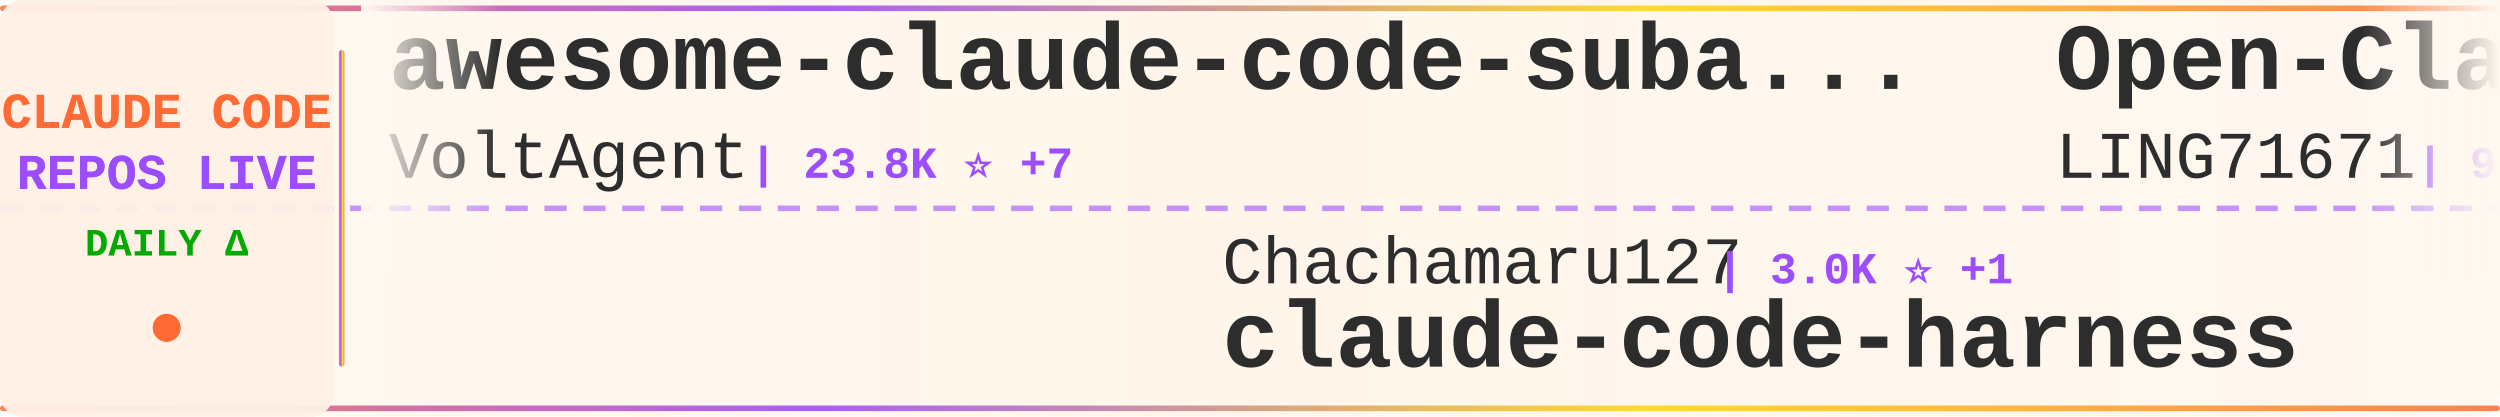
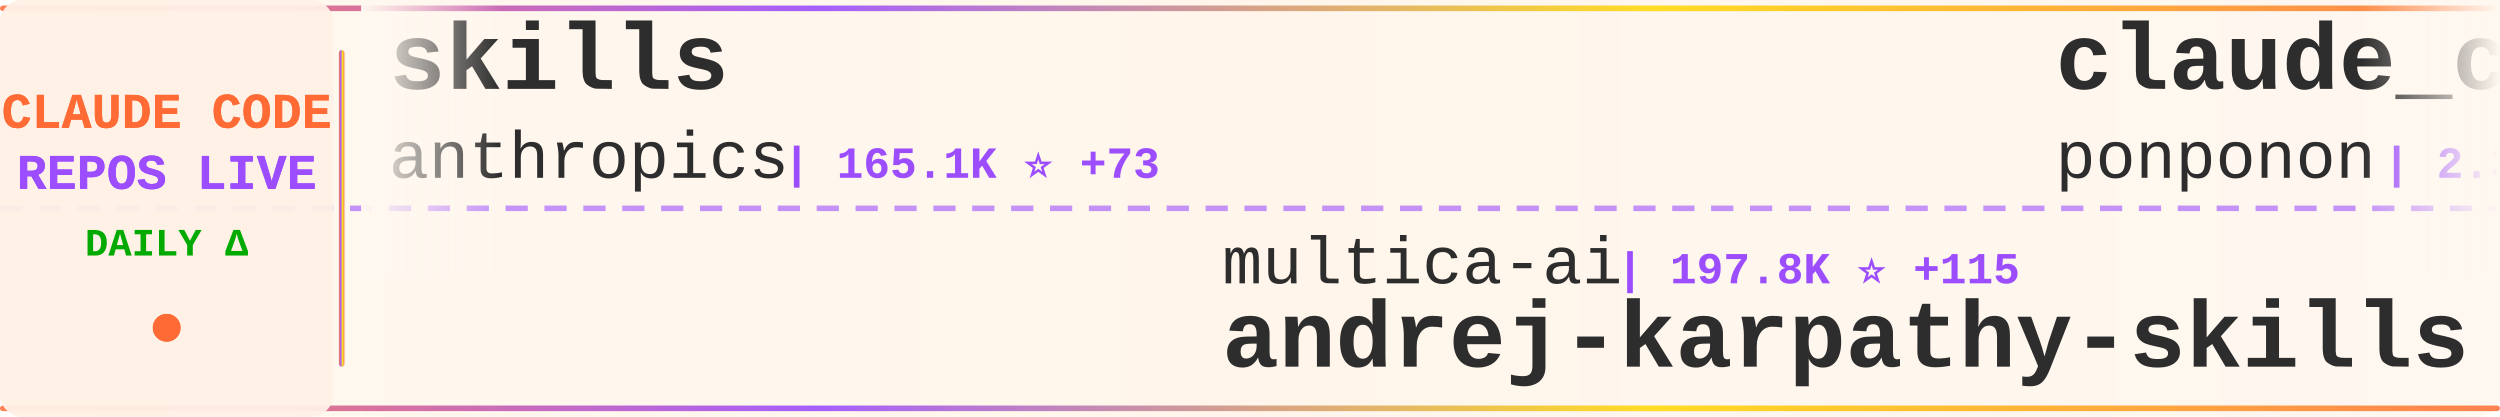
<svg xmlns="http://www.w3.org/2000/svg" width="900" height="150">
  <defs>
    <linearGradient id="tickerBg" x1="0%" y1="0%" x2="100%" y2="0%">
      <stop offset="0%" style="stop-color:#fff8f0;stop-opacity:0.98" />
      <stop offset="50%" style="stop-color:#fff5eb;stop-opacity:1" />
      <stop offset="100%" style="stop-color:#fff8f0;stop-opacity:0.98" />
    </linearGradient>
    <linearGradient id="borderGrad" x1="0%" y1="0%" x2="100%" y2="0%">
      <stop offset="0%" style="stop-color:#FF6B35;stop-opacity:0.85">
        <animate attributeName="stop-opacity" values="0.85;1;0.85" dur="2s" repeatCount="indefinite" />
      </stop>
      <stop offset="33%" style="stop-color:#9C4EFF;stop-opacity:0.9">
        <animate attributeName="stop-opacity" values="0.9;1;0.9" dur="2.2s" repeatCount="indefinite" />
      </stop>
      <stop offset="66%" style="stop-color:#FFD700;stop-opacity:0.85">
        <animate attributeName="stop-opacity" values="0.85;1;0.85" dur="1.8s" repeatCount="indefinite" />
      </stop>
      <stop offset="100%" style="stop-color:#FF6B35;stop-opacity:0.85">
        <animate attributeName="stop-opacity" values="0.85;1;0.85" dur="2s" repeatCount="indefinite" />
      </stop>
    </linearGradient>
    <filter id="textGlow">
      <feGaussianBlur stdDeviation="0.15" result="coloredBlur" />
      <feMerge>
        <feMergeNode in="coloredBlur" />
        <feMergeNode in="SourceGraphic" />
      </feMerge>
    </filter>
    <filter id="metricGlow">
      <feGaussianBlur stdDeviation="0.2" result="coloredBlur" />
      <feMerge>
        <feMergeNode in="coloredBlur" />
        <feMergeNode in="SourceGraphic" />
      </feMerge>
    </filter>
    <linearGradient id="leftFade" x1="0%" y1="0%" x2="100%" y2="0%">
      <stop offset="0%" style="stop-color:#fff8f0;stop-opacity:1" />
      <stop offset="100%" style="stop-color:#fff8f0;stop-opacity:0" />
    </linearGradient>
    <linearGradient id="rightFade" x1="0%" y1="0%" x2="100%" y2="0%">
      <stop offset="0%" style="stop-color:#fff8f0;stop-opacity:0" />
      <stop offset="100%" style="stop-color:#fff8f0;stop-opacity:1" />
    </linearGradient>
  </defs>
  <rect width="900" height="150" fill="url(#tickerBg)" rx="8" />
  <rect x="0" y="2" width="900" height="2" fill="url(#borderGrad)" rx="1" />
  <rect x="0" y="146" width="900" height="2" fill="url(#borderGrad)" rx="1" />
  <line x1="0" y1="75" x2="900" y2="75" stroke="#9C4EFF" stroke-width="2" stroke-dasharray="8 6" opacity="0.6" />
  <rect x="0" y="0" width="120" height="150" fill="#fff0e6" opacity="0.95" rx="8" />
  <text x="60" y="46" font-family="'Courier New', monospace" font-size="18" font-weight="bold" fill="#FF6B35" text-anchor="middle" filter="url(#textGlow)">
    CLAUDE CODE
  </text>
  <text x="60" y="68" font-family="'Courier New', monospace" font-size="18" font-weight="bold" fill="#9C4EFF" text-anchor="middle" filter="url(#textGlow)">
    REPOS LIVE
  </text>
  <text x="60" y="92" font-family="'Courier New', monospace" font-size="14" font-weight="bold" fill="#00aa00" text-anchor="middle">
    DAILY Δ
  </text>
  <circle cx="60" cy="118" r="5" fill="#FF6B35" filter="url(#metricGlow)">
    <animate attributeName="r" values="4;6;4" dur="1.5s" repeatCount="indefinite" />
    <animate attributeName="opacity" values="0.6;1;0.6" dur="1.5s" repeatCount="indefinite" />
  </circle>
  <rect x="122" y="18" width="2" height="114" fill="url(#borderGrad)" rx="1" />
  <clipPath id="tickerClip">
    <rect x="130" y="0" width="770" height="150" />
  </clipPath>
  <g clip-path="url(#tickerClip)">
    <g id="tickerItems">
      <animateTransform attributeName="transform" attributeType="XML" type="translate" from="0 0" to="-3000 0" dur="54s" repeatCount="indefinite" />
      <g transform="translate(0, 0)">
-         <text x="140" y="32" font-family="'Courier New', monospace" font-size="34" font-weight="bold" fill="#2d2d2d">awesome-claude-code-suba...</text>
-         <text x="140" y="64" font-family="'Courier New', monospace" font-size="24" font-weight="normal" fill="#2d2d2d" opacity="1.0">VoltAgent</text>
-         <text x="270" y="64" font-family="'Courier New', monospace" font-size="16" font-weight="bold" fill="#9C4EFF"> | 23.8K ⭐ +7</text>
+         <text x="140" y="32" font-family="'Courier New', monospace" font-size="34" font-weight="bold" fill="#2d2d2d">skills</text>
+         <text x="140" y="64" font-family="'Courier New', monospace" font-size="24" font-weight="normal" fill="#2d2d2d" opacity="1.0">anthropics</text>
+         <text x="282" y="64" font-family="'Courier New', monospace" font-size="16" font-weight="bold" fill="#9C4EFF"> | 165.1K ⭐ +73</text>
      </g>
      <g transform="translate(300, 0)">
-         <text x="140" y="102" font-family="'Courier New', monospace" font-size="24" font-weight="normal" fill="#2d2d2d" opacity="1.0">Chachamaru127</text>
-         <text x="318" y="102" font-family="'Courier New', monospace" font-size="16" font-weight="bold" fill="#9C4EFF"> | 3.0K ⭐ +1</text>
-         <text x="140" y="132" font-family="'Courier New', monospace" font-size="34" font-weight="bold" fill="#2d2d2d">claude-code-harness</text>
+         <text x="140" y="102" font-family="'Courier New', monospace" font-size="24" font-weight="normal" fill="#2d2d2d" opacity="1.0">multica-ai</text>
+         <text x="282" y="102" font-family="'Courier New', monospace" font-size="16" font-weight="bold" fill="#9C4EFF"> | 197.8K ⭐ +115</text>
+         <text x="140" y="132" font-family="'Courier New', monospace" font-size="34" font-weight="bold" fill="#2d2d2d">andrej-karpathy-skills</text>
      </g>
      <g transform="translate(600, 0)">
-         <text x="140" y="32" font-family="'Courier New', monospace" font-size="34" font-weight="bold" fill="#2d2d2d">Open-ClaudeCode</text>
-         <text x="140" y="64" font-family="'Courier New', monospace" font-size="24" font-weight="normal" fill="#2d2d2d" opacity="1.0">LING71671</text>
-         <text x="270" y="64" font-family="'Courier New', monospace" font-size="16" font-weight="bold" fill="#9C4EFF"> | 929 ⭐</text>
+         <text x="140" y="32" font-family="'Courier New', monospace" font-size="34" font-weight="bold" fill="#2d2d2d">claude_code_src</text>
+         <text x="140" y="64" font-family="'Courier New', monospace" font-size="24" font-weight="normal" fill="#2d2d2d" opacity="1.0">ponponon</text>
+         <text x="258" y="64" font-family="'Courier New', monospace" font-size="16" font-weight="bold" fill="#9C4EFF"> | 2.3K ⭐</text>
      </g>
      <g transform="translate(900, 0)">
-         <text x="140" y="102" font-family="'Courier New', monospace" font-size="24" font-weight="normal" fill="#2d2d2d" opacity="1.0">KPR111</text>
-         <text x="234" y="102" font-family="'Courier New', monospace" font-size="16" font-weight="bold" fill="#9C4EFF"> | 18 ⭐</text>
-         <text x="140" y="132" font-family="'Courier New', monospace" font-size="34" font-weight="bold" fill="#2d2d2d">Claude-Code</text>
+         <text x="140" y="102" font-family="'Courier New', monospace" font-size="24" font-weight="normal" fill="#2d2d2d" opacity="1.0">edmund-io</text>
+         <text x="270" y="102" font-family="'Courier New', monospace" font-size="16" font-weight="bold" fill="#9C4EFF"> | 1.5K ⭐ +1</text>
+         <text x="140" y="132" font-family="'Courier New', monospace" font-size="34" font-weight="bold" fill="#2d2d2d">edmunds-claude-code</text>
      </g>
      <g transform="translate(1200, 0)">
-         <text x="140" y="32" font-family="'Courier New', monospace" font-size="34" font-weight="bold" fill="#2d2d2d">claude-code-proxy</text>
-         <text x="140" y="64" font-family="'Courier New', monospace" font-size="24" font-weight="normal" fill="#2d2d2d" opacity="1.0">fuergaosi233</text>
-         <text x="306" y="64" font-family="'Courier New', monospace" font-size="16" font-weight="bold" fill="#9C4EFF"> | 2.8K ⭐</text>
+         <text x="140" y="32" font-family="'Courier New', monospace" font-size="34" font-weight="bold" fill="#2d2d2d">claude-code</text>
+         <text x="140" y="64" font-family="'Courier New', monospace" font-size="24" font-weight="normal" fill="#2d2d2d" opacity="1.0">lowcortisolprogrammer</text>
+         <text x="414" y="64" font-family="'Courier New', monospace" font-size="16" font-weight="bold" fill="#9C4EFF"> | 172 ⭐</text>
      </g>
      <g transform="translate(1500, 0)">
-         <text x="140" y="102" font-family="'Courier New', monospace" font-size="24" font-weight="normal" fill="#2d2d2d" opacity="1.0">JrCx7scC</text>
-         <text x="258" y="102" font-family="'Courier New', monospace" font-size="16" font-weight="bold" fill="#9C4EFF"> | 371 ⭐</text>
-         <text x="140" y="132" font-family="'Courier New', monospace" font-size="34" font-weight="bold" fill="#2d2d2d">claude-code-source</text>
+         <text x="140" y="102" font-family="'Courier New', monospace" font-size="24" font-weight="normal" fill="#2d2d2d" opacity="1.0">alex000kim</text>
+         <text x="282" y="102" font-family="'Courier New', monospace" font-size="16" font-weight="bold" fill="#9C4EFF"> | 232 ⭐</text>
+         <text x="140" y="132" font-family="'Courier New', monospace" font-size="34" font-weight="bold" fill="#2d2d2d">claude-code</text>
      </g>
      <g transform="translate(1800, 0)">
-         <text x="140" y="32" font-family="'Courier New', monospace" font-size="34" font-weight="bold" fill="#2d2d2d">claude-code-security-rev...</text>
-         <text x="140" y="64" font-family="'Courier New', monospace" font-size="24" font-weight="normal" fill="#2d2d2d" opacity="1.0">anthropics</text>
-         <text x="282" y="64" font-family="'Courier New', monospace" font-size="16" font-weight="bold" fill="#9C4EFF"> | 5.7K ⭐ +2</text>
+         <text x="140" y="32" font-family="'Courier New', monospace" font-size="34" font-weight="bold" fill="#2d2d2d">Claude-Code</text>
+         <text x="140" y="64" font-family="'Courier New', monospace" font-size="24" font-weight="normal" fill="#2d2d2d" opacity="1.0">OrcaWhisper</text>
+         <text x="294" y="64" font-family="'Courier New', monospace" font-size="16" font-weight="bold" fill="#9C4EFF"> | 87 ⭐</text>
      </g>
      <g transform="translate(2100, 0)">
-         <text x="140" y="102" font-family="'Courier New', monospace" font-size="24" font-weight="normal" fill="#2d2d2d" opacity="1.0">repowise-dev</text>
-         <text x="306" y="102" font-family="'Courier New', monospace" font-size="16" font-weight="bold" fill="#9C4EFF"> | 1.2K ⭐</text>
-         <text x="140" y="132" font-family="'Courier New', monospace" font-size="34" font-weight="bold" fill="#2d2d2d">claude-code-prompts</text>
+         <text x="140" y="102" font-family="'Courier New', monospace" font-size="24" font-weight="normal" fill="#2d2d2d" opacity="1.0">fuergaosi233</text>
+         <text x="306" y="102" font-family="'Courier New', monospace" font-size="16" font-weight="bold" fill="#9C4EFF"> | 2.8K ⭐</text>
+         <text x="140" y="132" font-family="'Courier New', monospace" font-size="34" font-weight="bold" fill="#2d2d2d">claude-code-proxy</text>
      </g>
      <g transform="translate(2400, 0)">
-         <text x="140" y="32" font-family="'Courier New', monospace" font-size="34" font-weight="bold" fill="#2d2d2d">claude-code-hub</text>
-         <text x="140" y="64" font-family="'Courier New', monospace" font-size="24" font-weight="normal" fill="#2d2d2d" opacity="1.0">ding113</text>
-         <text x="246" y="64" font-family="'Courier New', monospace" font-size="16" font-weight="bold" fill="#9C4EFF"> | 3.3K ⭐ +1</text>
+         <text x="140" y="32" font-family="'Courier New', monospace" font-size="34" font-weight="bold" fill="#2d2d2d">claude-code-proxy</text>
+         <text x="140" y="64" font-family="'Courier New', monospace" font-size="24" font-weight="normal" fill="#2d2d2d" opacity="1.0">1rgs</text>
+         <text x="210" y="64" font-family="'Courier New', monospace" font-size="16" font-weight="bold" fill="#9C4EFF"> | 3.7K ⭐</text>
      </g>
      <g transform="translate(2700, 0)">
-         <text x="140" y="102" font-family="'Courier New', monospace" font-size="24" font-weight="normal" fill="#2d2d2d" opacity="1.0">AICoderTudou</text>
-         <text x="306" y="102" font-family="'Courier New', monospace" font-size="16" font-weight="bold" fill="#9C4EFF"> | 497 ⭐</text>
-         <text x="140" y="132" font-family="'Courier New', monospace" font-size="34" font-weight="bold" fill="#2d2d2d">claude-code-tudou</text>
+         <text x="140" y="102" font-family="'Courier New', monospace" font-size="24" font-weight="normal" fill="#2d2d2d" opacity="1.0">musistudio</text>
+         <text x="282" y="102" font-family="'Courier New', monospace" font-size="16" font-weight="bold" fill="#9C4EFF"> | 36.3K ⭐ +7</text>
+         <text x="140" y="132" font-family="'Courier New', monospace" font-size="34" font-weight="bold" fill="#2d2d2d">claude-code-router</text>
      </g>
      <g transform="translate(3000, 0)">
-         <text x="140" y="32" font-family="'Courier New', monospace" font-size="34" font-weight="bold" fill="#2d2d2d">awesome-claude-code-suba...</text>
-         <text x="140" y="64" font-family="'Courier New', monospace" font-size="24" font-weight="normal" fill="#2d2d2d" opacity="1.0">VoltAgent</text>
-         <text x="270" y="64" font-family="'Courier New', monospace" font-size="16" font-weight="bold" fill="#9C4EFF"> | 23.8K ⭐ +7</text>
+         <text x="140" y="32" font-family="'Courier New', monospace" font-size="34" font-weight="bold" fill="#2d2d2d">skills</text>
+         <text x="140" y="64" font-family="'Courier New', monospace" font-size="24" font-weight="normal" fill="#2d2d2d" opacity="1.0">anthropics</text>
+         <text x="282" y="64" font-family="'Courier New', monospace" font-size="16" font-weight="bold" fill="#9C4EFF"> | 165.1K ⭐ +73</text>
      </g>
      <g transform="translate(3300, 0)">
-         <text x="140" y="102" font-family="'Courier New', monospace" font-size="24" font-weight="normal" fill="#2d2d2d" opacity="1.0">Chachamaru127</text>
-         <text x="318" y="102" font-family="'Courier New', monospace" font-size="16" font-weight="bold" fill="#9C4EFF"> | 3.0K ⭐ +1</text>
-         <text x="140" y="132" font-family="'Courier New', monospace" font-size="34" font-weight="bold" fill="#2d2d2d">claude-code-harness</text>
+         <text x="140" y="102" font-family="'Courier New', monospace" font-size="24" font-weight="normal" fill="#2d2d2d" opacity="1.0">multica-ai</text>
+         <text x="282" y="102" font-family="'Courier New', monospace" font-size="16" font-weight="bold" fill="#9C4EFF"> | 197.8K ⭐ +115</text>
+         <text x="140" y="132" font-family="'Courier New', monospace" font-size="34" font-weight="bold" fill="#2d2d2d">andrej-karpathy-skills</text>
      </g>
      <g transform="translate(3600, 0)">
-         <text x="140" y="32" font-family="'Courier New', monospace" font-size="34" font-weight="bold" fill="#2d2d2d">Open-ClaudeCode</text>
-         <text x="140" y="64" font-family="'Courier New', monospace" font-size="24" font-weight="normal" fill="#2d2d2d" opacity="1.0">LING71671</text>
-         <text x="270" y="64" font-family="'Courier New', monospace" font-size="16" font-weight="bold" fill="#9C4EFF"> | 929 ⭐</text>
+         <text x="140" y="32" font-family="'Courier New', monospace" font-size="34" font-weight="bold" fill="#2d2d2d">claude_code_src</text>
+         <text x="140" y="64" font-family="'Courier New', monospace" font-size="24" font-weight="normal" fill="#2d2d2d" opacity="1.0">ponponon</text>
+         <text x="258" y="64" font-family="'Courier New', monospace" font-size="16" font-weight="bold" fill="#9C4EFF"> | 2.3K ⭐</text>
      </g>
      <g transform="translate(3900, 0)">
-         <text x="140" y="102" font-family="'Courier New', monospace" font-size="24" font-weight="normal" fill="#2d2d2d" opacity="1.0">KPR111</text>
-         <text x="234" y="102" font-family="'Courier New', monospace" font-size="16" font-weight="bold" fill="#9C4EFF"> | 18 ⭐</text>
-         <text x="140" y="132" font-family="'Courier New', monospace" font-size="34" font-weight="bold" fill="#2d2d2d">Claude-Code</text>
+         <text x="140" y="102" font-family="'Courier New', monospace" font-size="24" font-weight="normal" fill="#2d2d2d" opacity="1.0">edmund-io</text>
+         <text x="270" y="102" font-family="'Courier New', monospace" font-size="16" font-weight="bold" fill="#9C4EFF"> | 1.5K ⭐ +1</text>
+         <text x="140" y="132" font-family="'Courier New', monospace" font-size="34" font-weight="bold" fill="#2d2d2d">edmunds-claude-code</text>
      </g>
    </g>
  </g>
  <rect x="130" y="0" width="50" height="100" fill="url(#leftFade)" />
  <rect x="850" y="0" width="50" height="100" fill="url(#rightFade)" />
</svg>
